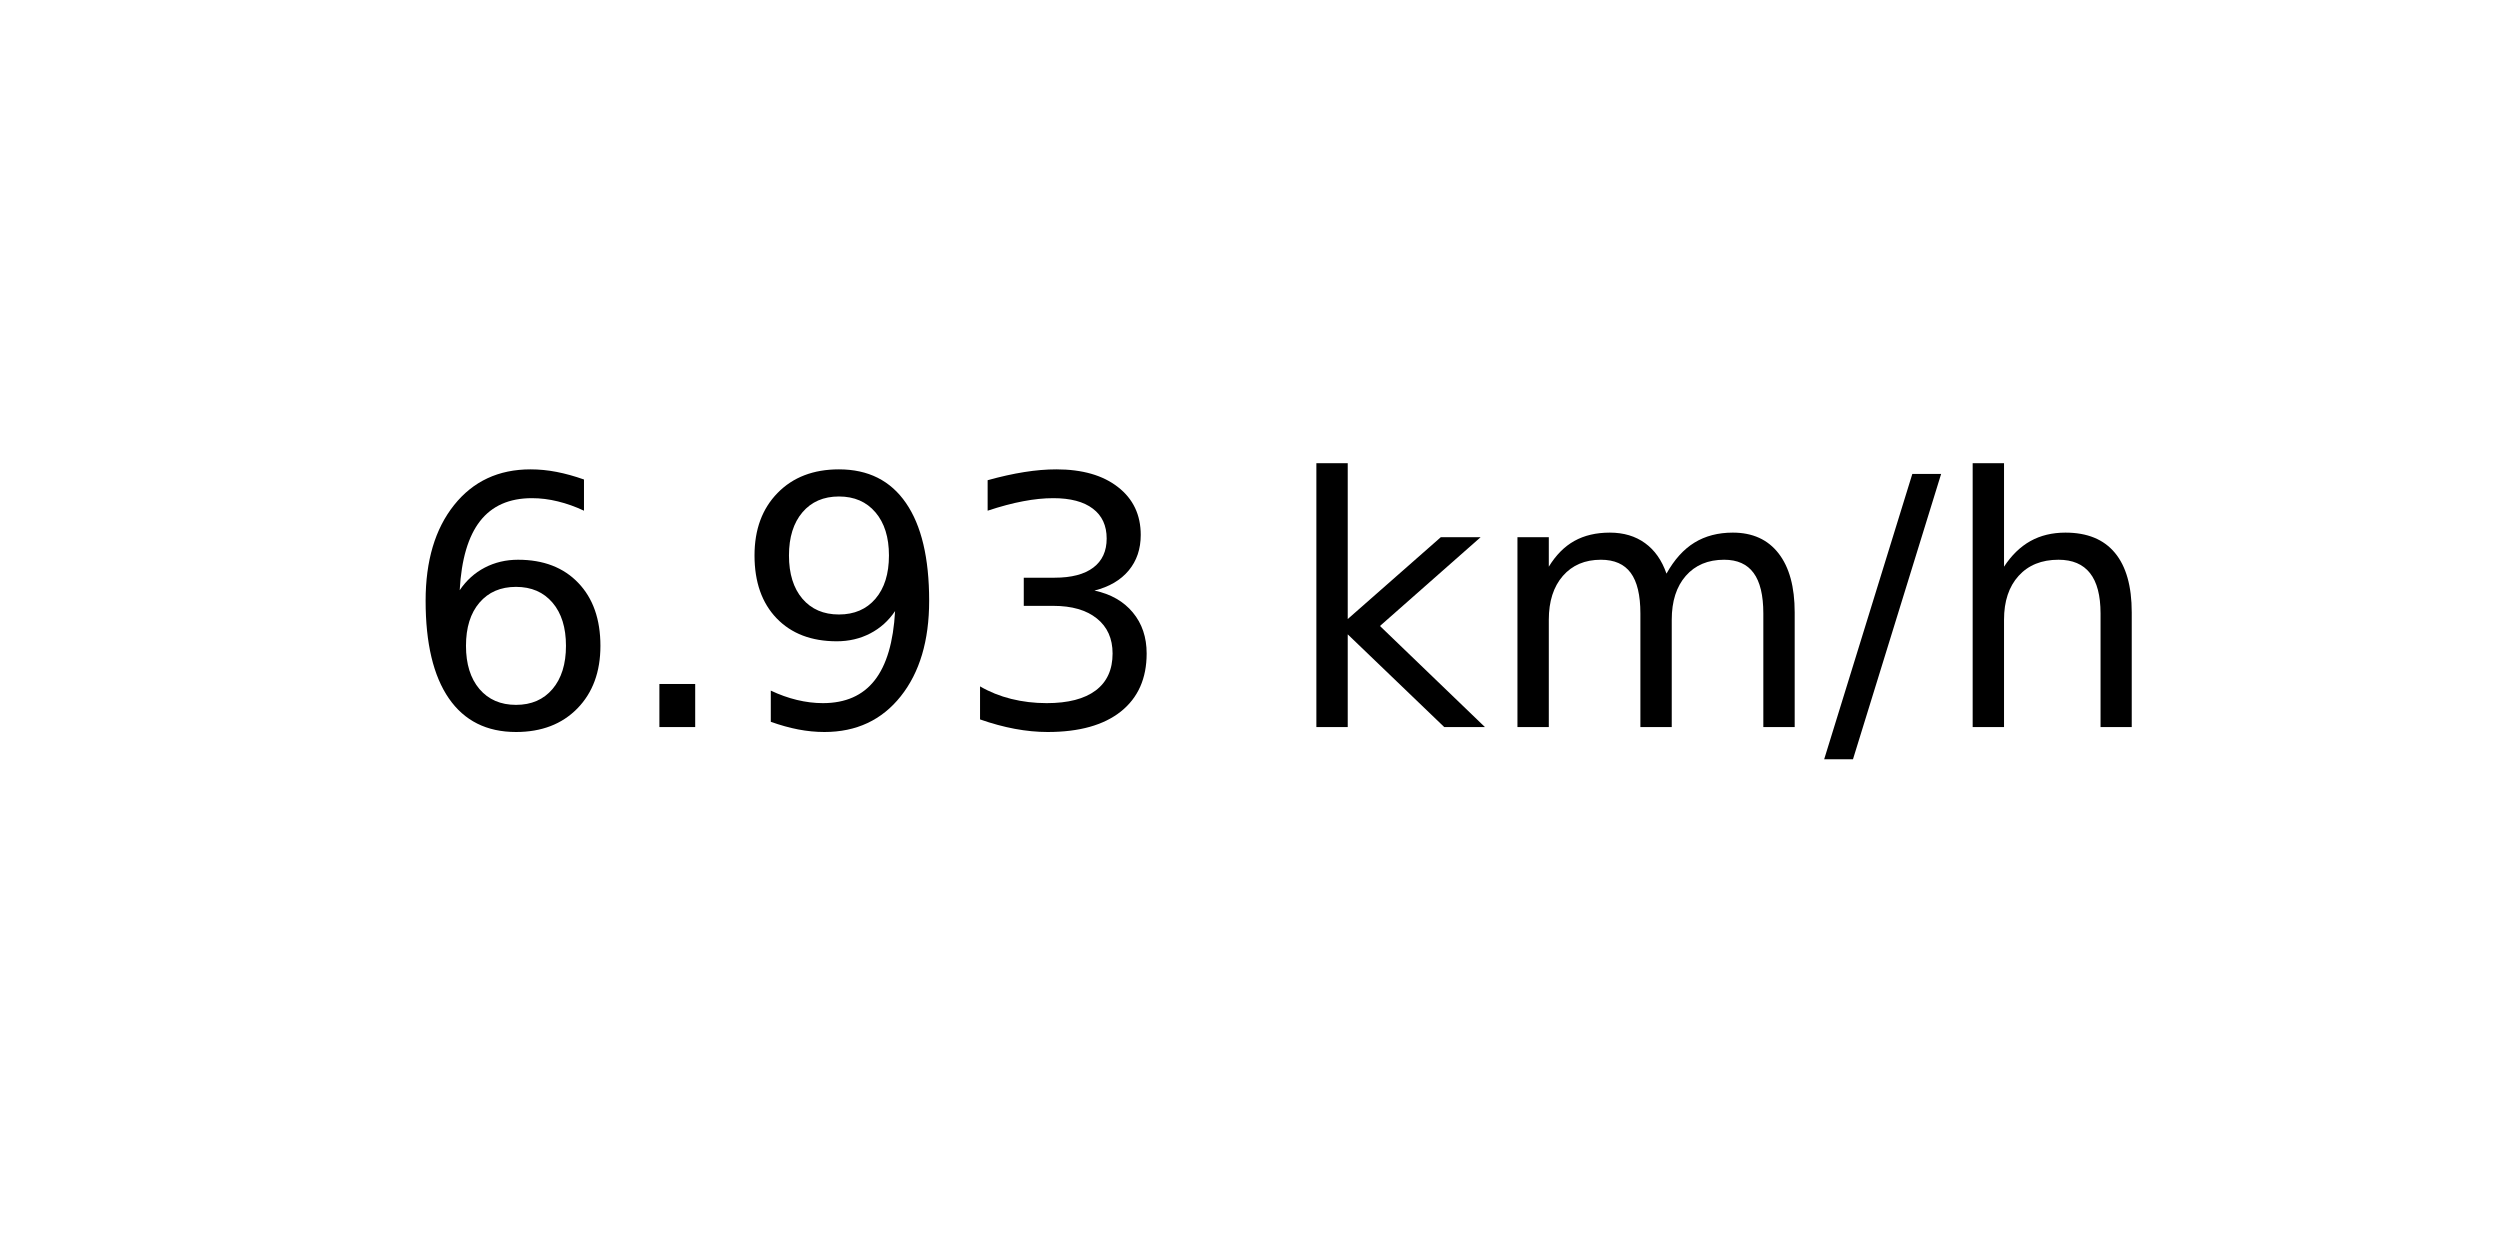
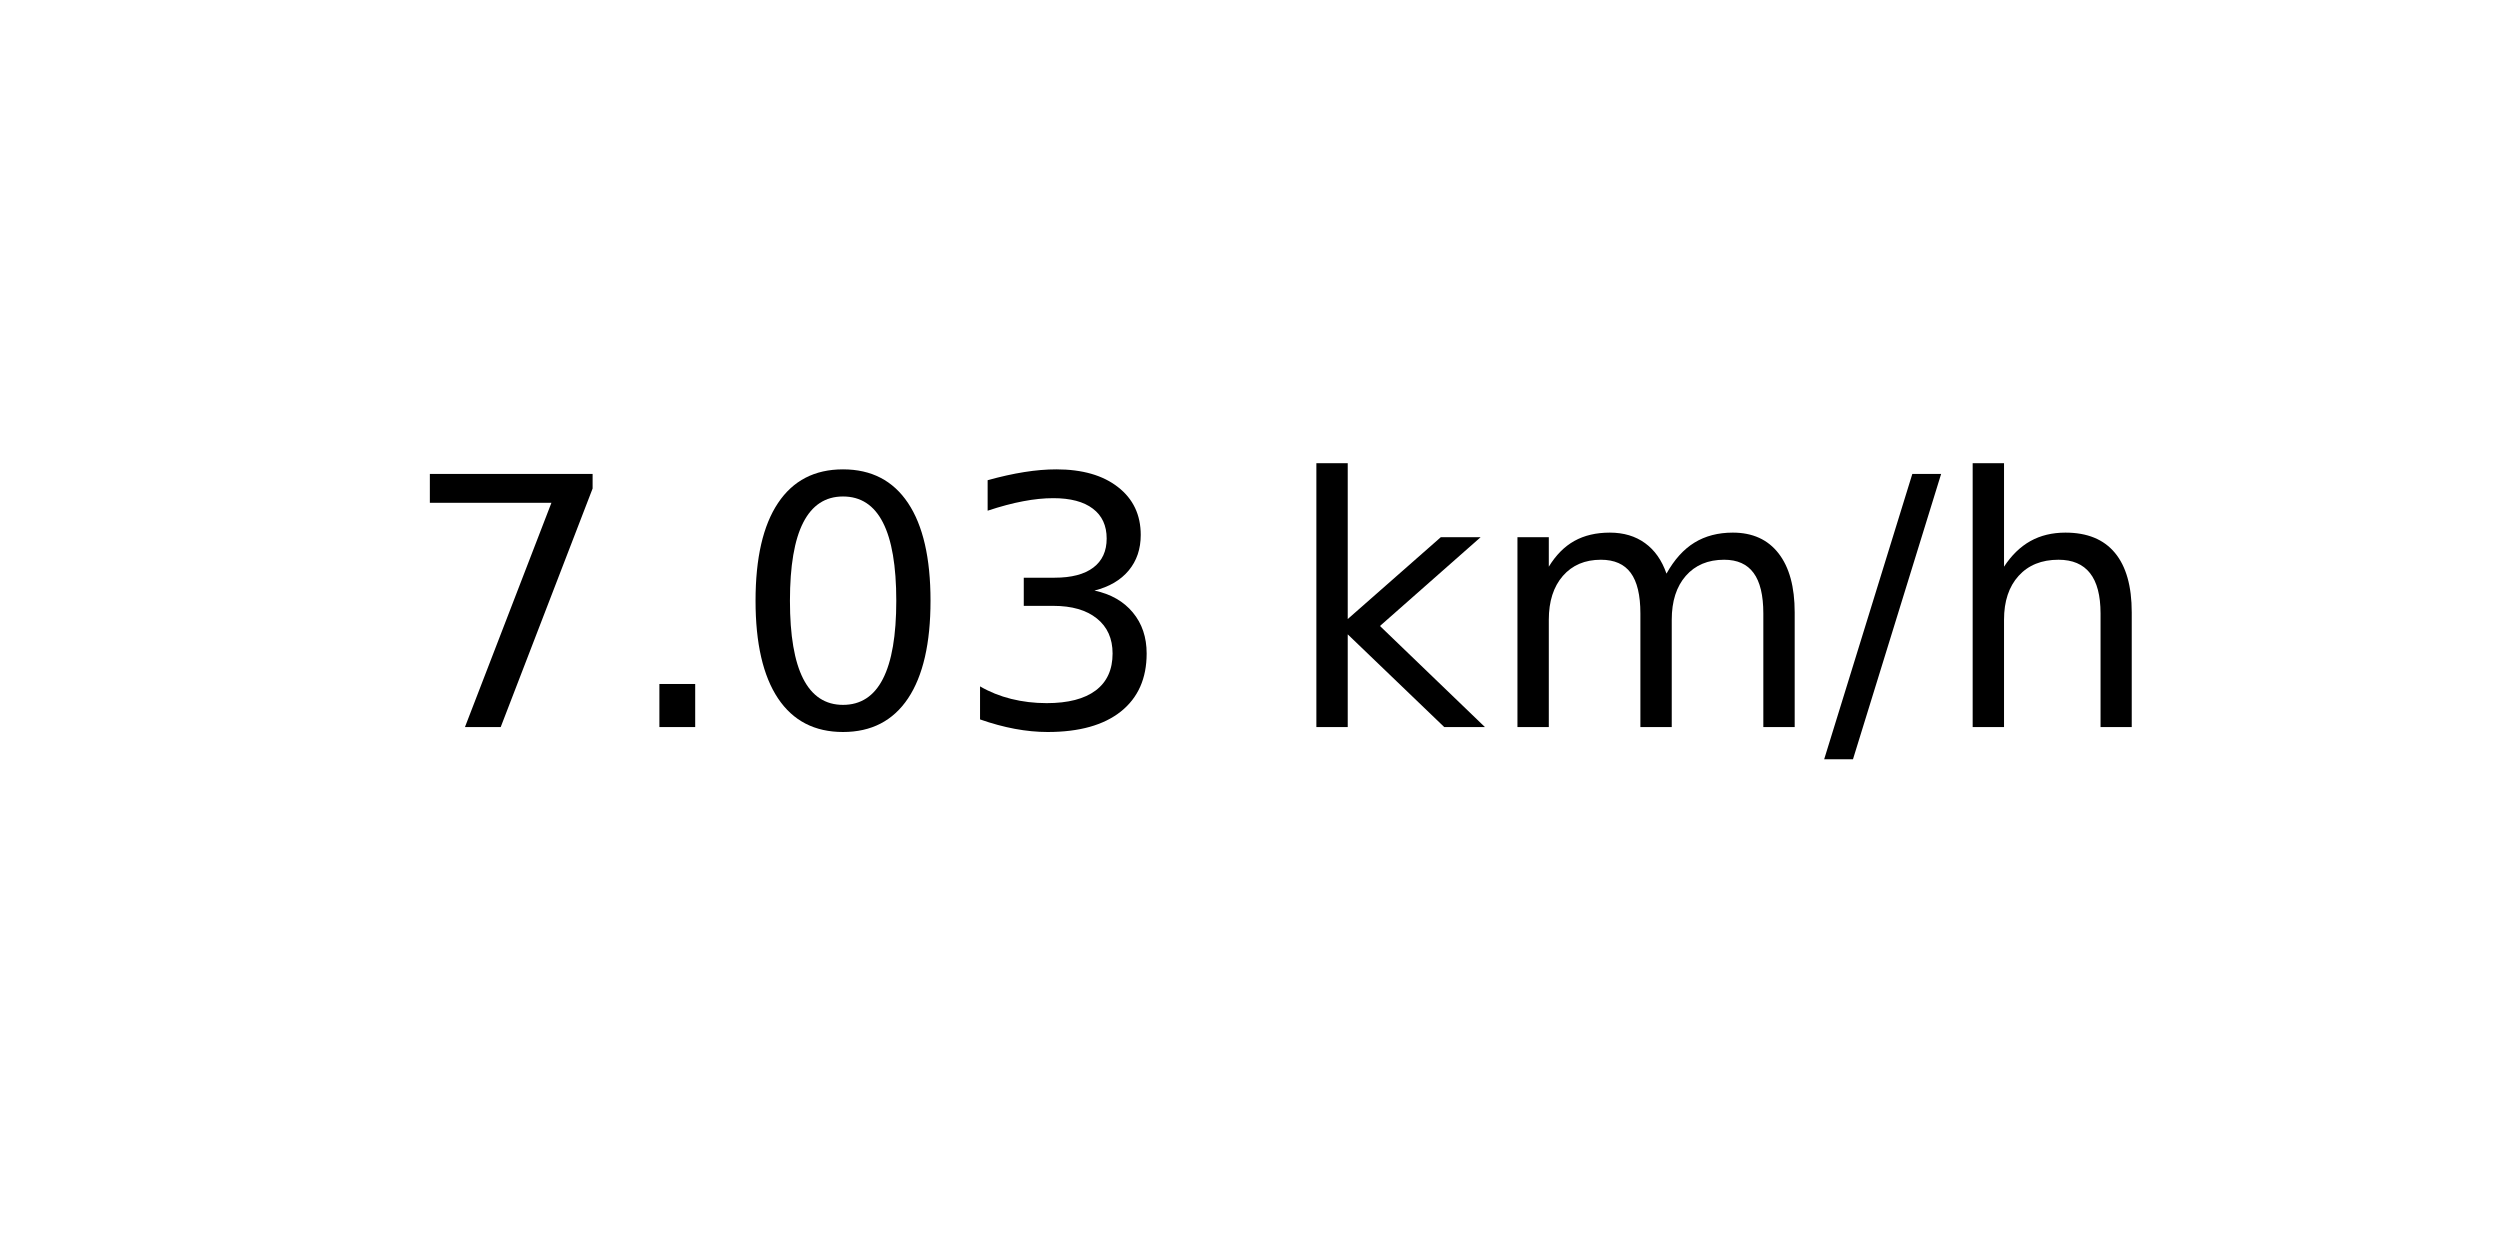
<svg xmlns="http://www.w3.org/2000/svg" xmlns:xlink="http://www.w3.org/1999/xlink" width="72pt" height="36pt" viewBox="0 0 72 36" version="1.1">
  <defs>
    <style type="text/css">*{stroke-linejoin: round; stroke-linecap: butt}</style>
  </defs>
  <g id="figure_1">
    <g id="axes_1">
      <g id="text_1">
        <g transform="translate(11.55937 20.93937) scale(0.1 -0.1)">
          <defs>
-             <path id="DejaVuSans-36" d="M 2113 2584  Q 1688 2584 1439 2293  Q 1191 2003 1191 1497  Q 1191 994 1439 701  Q 1688 409 2113 409  Q 2538 409 2786 701  Q 3034 994 3034 1497  Q 3034 2003 2786 2293  Q 2538 2584 2113 2584  z M 3366 4563  L 3366 3988  Q 3128 4100 2886 4159  Q 2644 4219 2406 4219  Q 1781 4219 1451 3797  Q 1122 3375 1075 2522  Q 1259 2794 1537 2939  Q 1816 3084 2150 3084  Q 2853 3084 3261 2657  Q 3669 2231 3669 1497  Q 3669 778 3244 343  Q 2819 -91 2113 -91  Q 1303 -91 875 529  Q 447 1150 447 2328  Q 447 3434 972 4092  Q 1497 4750 2381 4750  Q 2619 4750 2861 4703  Q 3103 4656 3366 4563  z " transform="scale(0.015625)" />
+             <path id="DejaVuSans-37" d="M 525 4666  L 3525 4666  L 3525 4397  L 1831 0  L 1172 0  L 2766 4134  L 525 4134  L 525 4666  z " transform="scale(0.015625)" />
            <path id="DejaVuSans-2e" d="M 684 794  L 1344 794  L 1344 0  L 684 0  L 684 794  z " transform="scale(0.015625)" />
-             <path id="DejaVuSans-39" d="M 703 97  L 703 672  Q 941 559 1184 500  Q 1428 441 1663 441  Q 2288 441 2617 861  Q 2947 1281 2994 2138  Q 2813 1869 2534 1725  Q 2256 1581 1919 1581  Q 1219 1581 811 2004  Q 403 2428 403 3163  Q 403 3881 828 4315  Q 1253 4750 1959 4750  Q 2769 4750 3195 4129  Q 3622 3509 3622 2328  Q 3622 1225 3098 567  Q 2575 -91 1691 -91  Q 1453 -91 1209 -44  Q 966 3 703 97  z M 1959 2075  Q 2384 2075 2632 2365  Q 2881 2656 2881 3163  Q 2881 3666 2632 3958  Q 2384 4250 1959 4250  Q 1534 4250 1286 3958  Q 1038 3666 1038 3163  Q 1038 2656 1286 2365  Q 1534 2075 1959 2075  z " transform="scale(0.015625)" />
+             <path id="DejaVuSans-30" d="M 2034 4250  Q 1547 4250 1301 3770  Q 1056 3291 1056 2328  Q 1056 1369 1301 889  Q 1547 409 2034 409  Q 2525 409 2770 889  Q 3016 1369 3016 2328  Q 3016 3291 2770 3770  Q 2525 4250 2034 4250  z M 2034 4750  Q 2819 4750 3233 4129  Q 3647 3509 3647 2328  Q 3647 1150 3233 529  Q 2819 -91 2034 -91  Q 1250 -91 836 529  Q 422 1150 422 2328  Q 422 3509 836 4129  Q 1250 4750 2034 4750  z " transform="scale(0.015625)" />
            <path id="DejaVuSans-33" d="M 2597 2516  Q 3050 2419 3304 2112  Q 3559 1806 3559 1356  Q 3559 666 3084 287  Q 2609 -91 1734 -91  Q 1441 -91 1130 -33  Q 819 25 488 141  L 488 750  Q 750 597 1062 519  Q 1375 441 1716 441  Q 2309 441 2620 675  Q 2931 909 2931 1356  Q 2931 1769 2642 2001  Q 2353 2234 1838 2234  L 1294 2234  L 1294 2753  L 1863 2753  Q 2328 2753 2575 2939  Q 2822 3125 2822 3475  Q 2822 3834 2567 4026  Q 2313 4219 1838 4219  Q 1578 4219 1281 4162  Q 984 4106 628 3988  L 628 4550  Q 988 4650 1302 4700  Q 1616 4750 1894 4750  Q 2613 4750 3031 4423  Q 3450 4097 3450 3541  Q 3450 3153 3228 2886  Q 3006 2619 2597 2516  z " transform="scale(0.015625)" />
            <path id="DejaVuSans-20" transform="scale(0.015625)" />
            <path id="DejaVuSans-6b" d="M 581 4863  L 1159 4863  L 1159 1991  L 2875 3500  L 3609 3500  L 1753 1863  L 3688 0  L 2938 0  L 1159 1709  L 1159 0  L 581 0  L 581 4863  z " transform="scale(0.015625)" />
            <path id="DejaVuSans-6d" d="M 3328 2828  Q 3544 3216 3844 3400  Q 4144 3584 4550 3584  Q 5097 3584 5394 3201  Q 5691 2819 5691 2113  L 5691 0  L 5113 0  L 5113 2094  Q 5113 2597 4934 2840  Q 4756 3084 4391 3084  Q 3944 3084 3684 2787  Q 3425 2491 3425 1978  L 3425 0  L 2847 0  L 2847 2094  Q 2847 2600 2669 2842  Q 2491 3084 2119 3084  Q 1678 3084 1418 2786  Q 1159 2488 1159 1978  L 1159 0  L 581 0  L 581 3500  L 1159 3500  L 1159 2956  Q 1356 3278 1631 3431  Q 1906 3584 2284 3584  Q 2666 3584 2933 3390  Q 3200 3197 3328 2828  z " transform="scale(0.015625)" />
            <path id="DejaVuSans-2f" d="M 1625 4666  L 2156 4666  L 531 -594  L 0 -594  L 1625 4666  z " transform="scale(0.015625)" />
            <path id="DejaVuSans-68" d="M 3513 2113  L 3513 0  L 2938 0  L 2938 2094  Q 2938 2591 2744 2837  Q 2550 3084 2163 3084  Q 1697 3084 1428 2787  Q 1159 2491 1159 1978  L 1159 0  L 581 0  L 581 4863  L 1159 4863  L 1159 2956  Q 1366 3272 1645 3428  Q 1925 3584 2291 3584  Q 2894 3584 3203 3211  Q 3513 2838 3513 2113  z " transform="scale(0.015625)" />
          </defs>
-           <use xlink:href="#DejaVuSans-36" />
+           <use xlink:href="#DejaVuSans-37" />
          <use xlink:href="#DejaVuSans-2e" x="63.623" />
-           <use xlink:href="#DejaVuSans-39" x="95.41" />
+           <use xlink:href="#DejaVuSans-30" x="95.41" />
          <use xlink:href="#DejaVuSans-33" x="159.033" />
          <use xlink:href="#DejaVuSans-20" x="222.656" />
          <use xlink:href="#DejaVuSans-6b" x="254.443" />
          <use xlink:href="#DejaVuSans-6d" x="312.354" />
          <use xlink:href="#DejaVuSans-2f" x="409.766" />
          <use xlink:href="#DejaVuSans-68" x="443.457" />
        </g>
      </g>
    </g>
  </g>
</svg>
